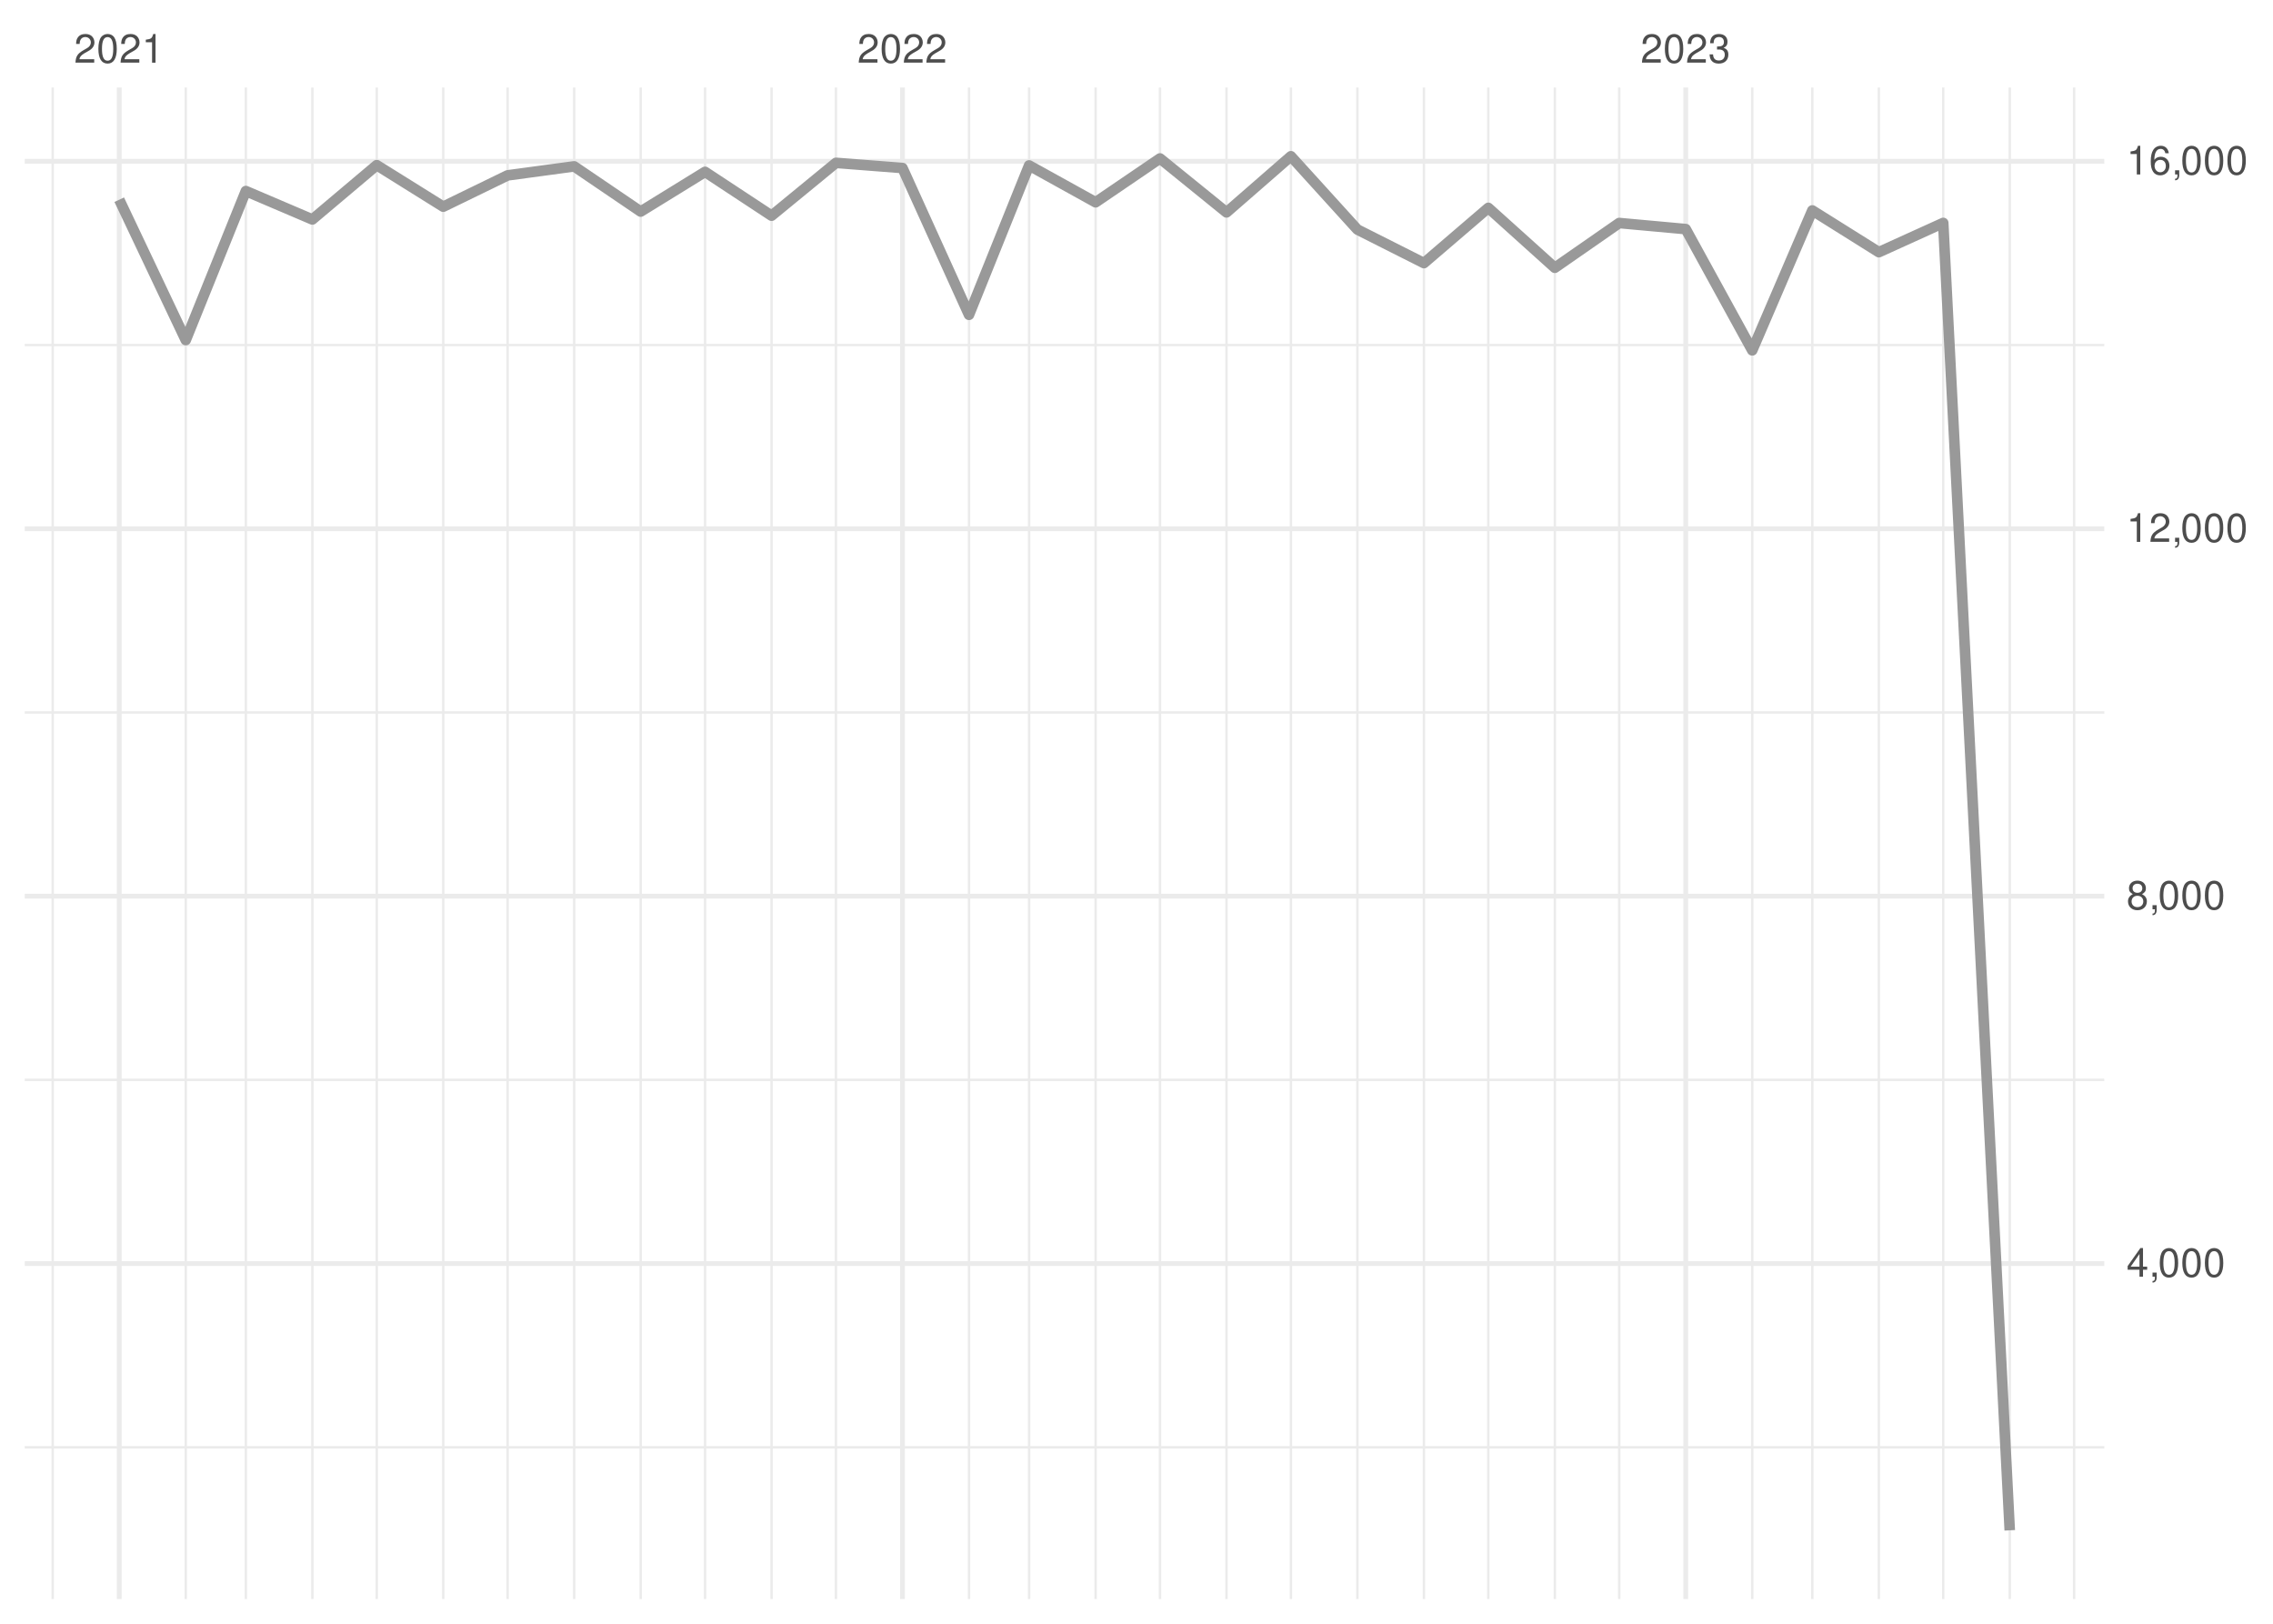
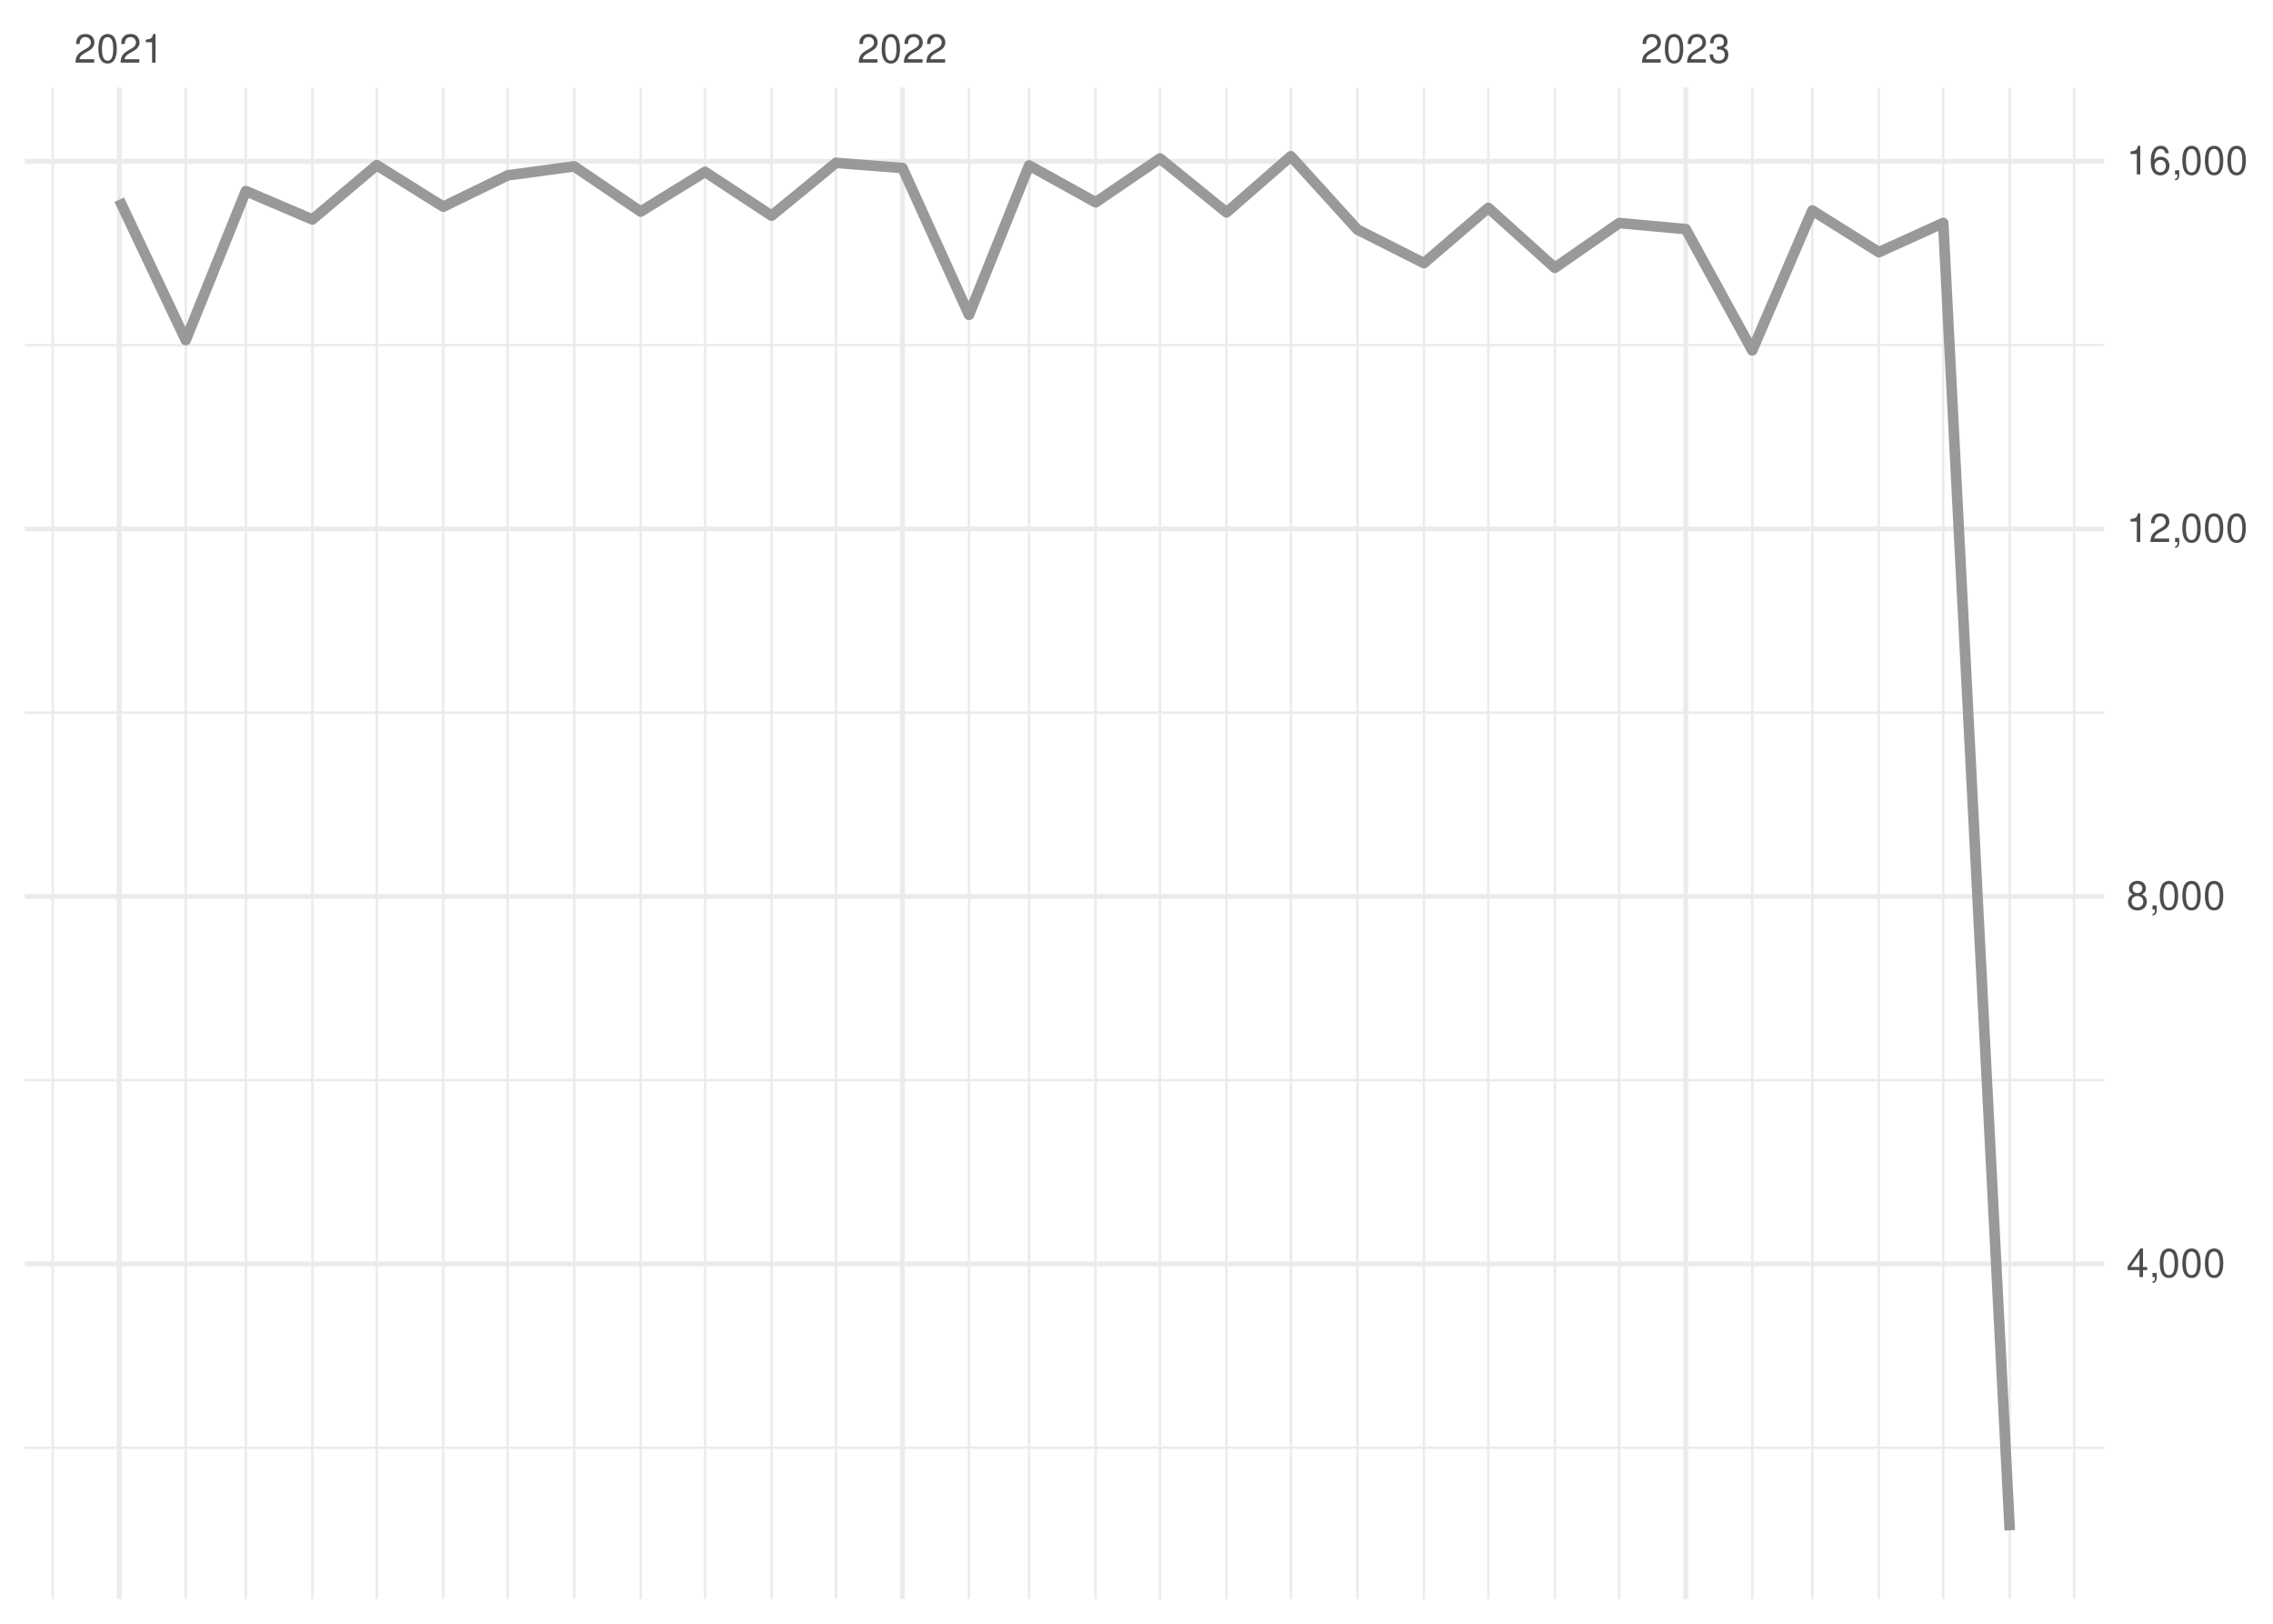
<svg xmlns="http://www.w3.org/2000/svg" xmlns:xlink="http://www.w3.org/1999/xlink" width="504pt" height="360pt" viewBox="0 0 504 360" version="1.1">
  <defs>
    <g>
      <symbol overflow="visible" id="glyph0-0">
        <path style="stroke:none;" d="" />
      </symbol>
      <symbol overflow="visible" id="glyph0-1">
        <path style="stroke:none;" d="M 4.453 -0.766 L 1.172 -0.766 C 1.25 -1.297 1.531 -1.625 2.297 -2.094 L 3.172 -2.594 C 4.047 -3.062 4.5 -3.719 4.5 -4.5 C 4.5 -5.031 4.281 -5.531 3.922 -5.875 C 3.547 -6.203 3.094 -6.359 2.5 -6.359 C 1.703 -6.359 1.125 -6.078 0.781 -5.531 C 0.547 -5.203 0.453 -4.797 0.438 -4.156 L 1.219 -4.156 C 1.234 -4.594 1.297 -4.844 1.406 -5.062 C 1.594 -5.438 2 -5.688 2.469 -5.688 C 3.172 -5.688 3.703 -5.172 3.703 -4.484 C 3.703 -3.969 3.406 -3.531 2.859 -3.219 L 2.047 -2.75 C 0.75 -2 0.375 -1.406 0.297 -0.016 L 4.453 -0.016 Z M 4.453 -0.766 " />
      </symbol>
      <symbol overflow="visible" id="glyph0-2">
        <path style="stroke:none;" d="M 2.422 -6.359 C 1.844 -6.359 1.312 -6.094 0.984 -5.672 C 0.578 -5.109 0.375 -4.25 0.375 -3.078 C 0.375 -0.938 1.078 0.203 2.422 0.203 C 3.734 0.203 4.453 -0.938 4.453 -3.031 C 4.453 -4.25 4.266 -5.078 3.859 -5.672 C 3.531 -6.109 3.016 -6.359 2.422 -6.359 Z M 2.422 -5.672 C 3.25 -5.672 3.672 -4.828 3.672 -3.094 C 3.672 -1.281 3.266 -0.438 2.406 -0.438 C 1.578 -0.438 1.172 -1.312 1.172 -3.062 C 1.172 -4.828 1.578 -5.672 2.422 -5.672 Z M 2.422 -5.672 " />
      </symbol>
      <symbol overflow="visible" id="glyph0-3">
        <path style="stroke:none;" d="M 2.281 -4.531 L 2.281 0 L 3.047 0 L 3.047 -6.359 L 2.547 -6.359 C 2.266 -5.391 2.094 -5.25 0.891 -5.094 L 0.891 -4.531 Z M 2.281 -4.531 " />
      </symbol>
      <symbol overflow="visible" id="glyph0-4">
        <path style="stroke:none;" d="M 1.938 -2.922 L 2.359 -2.922 C 3.203 -2.922 3.656 -2.531 3.656 -1.766 C 3.656 -0.969 3.172 -0.484 2.375 -0.484 C 1.516 -0.484 1.109 -0.922 1.062 -1.844 L 0.281 -1.844 C 0.312 -1.344 0.406 -1 0.547 -0.719 C 0.875 -0.109 1.484 0.203 2.344 0.203 C 3.625 0.203 4.453 -0.578 4.453 -1.781 C 4.453 -2.594 4.141 -3.031 3.391 -3.297 C 3.969 -3.531 4.266 -3.969 4.266 -4.609 C 4.266 -5.703 3.547 -6.359 2.359 -6.359 C 1.109 -6.359 0.438 -5.656 0.406 -4.312 L 1.188 -4.312 C 1.203 -4.703 1.234 -4.922 1.328 -5.109 C 1.5 -5.469 1.891 -5.688 2.375 -5.688 C 3.062 -5.688 3.469 -5.266 3.469 -4.578 C 3.469 -4.141 3.312 -3.859 2.969 -3.719 C 2.766 -3.625 2.484 -3.594 1.938 -3.578 Z M 1.938 -2.922 " />
      </symbol>
      <symbol overflow="visible" id="glyph0-5">
        <path style="stroke:none;" d="M 2.875 -1.547 L 2.875 0 L 3.656 0 L 3.656 -1.547 L 4.578 -1.547 L 4.578 -2.234 L 3.656 -2.234 L 3.656 -6.359 L 3.078 -6.359 L 0.25 -2.359 L 0.25 -1.547 Z M 2.875 -2.234 L 0.922 -2.234 L 2.875 -5.047 Z M 2.875 -2.234 " />
      </symbol>
      <symbol overflow="visible" id="glyph0-6">
        <path style="stroke:none;" d="M 0.766 -0.922 L 0.766 0 L 1.297 0 L 1.297 0.156 C 1.297 0.766 1.172 0.938 0.766 0.953 L 0.766 1.297 C 1.344 1.312 1.688 0.891 1.688 0.141 L 1.688 -0.922 Z M 0.766 -0.922 " />
      </symbol>
      <symbol overflow="visible" id="glyph0-7">
        <path style="stroke:none;" d="M 3.438 -3.359 C 4.094 -3.75 4.297 -4.062 4.297 -4.656 C 4.297 -5.672 3.531 -6.359 2.422 -6.359 C 1.312 -6.359 0.547 -5.672 0.547 -4.672 C 0.547 -4.062 0.75 -3.75 1.391 -3.359 C 0.672 -2.984 0.328 -2.469 0.328 -1.766 C 0.328 -0.609 1.172 0.203 2.422 0.203 C 3.656 0.203 4.516 -0.609 4.516 -1.766 C 4.516 -2.469 4.156 -2.984 3.438 -3.359 Z M 2.422 -5.672 C 3.078 -5.672 3.5 -5.281 3.5 -4.641 C 3.5 -4.047 3.062 -3.656 2.422 -3.656 C 1.766 -3.656 1.344 -4.047 1.344 -4.656 C 1.344 -5.281 1.766 -5.672 2.422 -5.672 Z M 2.422 -3 C 3.188 -3 3.719 -2.484 3.719 -1.75 C 3.719 -0.984 3.203 -0.484 2.406 -0.484 C 1.641 -0.484 1.125 -1 1.125 -1.734 C 1.125 -2.5 1.641 -3 2.422 -3 Z M 2.422 -3 " />
      </symbol>
      <symbol overflow="visible" id="glyph0-8">
        <path style="stroke:none;" d="M 4.375 -4.703 C 4.234 -5.75 3.562 -6.359 2.609 -6.359 C 1.922 -6.359 1.312 -6.031 0.938 -5.453 C 0.547 -4.828 0.375 -4.062 0.375 -2.906 C 0.375 -1.828 0.531 -1.156 0.906 -0.594 C 1.234 -0.078 1.781 0.203 2.469 0.203 C 3.656 0.203 4.516 -0.688 4.516 -1.922 C 4.516 -3.094 3.719 -3.922 2.609 -3.922 C 1.984 -3.922 1.5 -3.688 1.172 -3.234 C 1.172 -4.797 1.672 -5.672 2.562 -5.672 C 3.109 -5.672 3.484 -5.328 3.609 -4.703 Z M 2.5 -3.234 C 3.25 -3.234 3.719 -2.703 3.719 -1.859 C 3.719 -1.062 3.188 -0.484 2.484 -0.484 C 1.766 -0.484 1.219 -1.094 1.219 -1.906 C 1.219 -2.688 1.734 -3.234 2.5 -3.234 Z M 2.5 -3.234 " />
      </symbol>
    </g>
    <clipPath id="clip1">
      <path d="M 5.48 320 L 466.59 320 L 466.59 322 L 5.48 322 Z M 5.48 320 " />
    </clipPath>
    <clipPath id="clip2">
      <path d="M 5.48 239 L 466.59 239 L 466.59 240 L 5.48 240 Z M 5.48 239 " />
    </clipPath>
    <clipPath id="clip3">
      <path d="M 5.48 157 L 466.59 157 L 466.59 159 L 5.48 159 Z M 5.48 157 " />
    </clipPath>
    <clipPath id="clip4">
      <path d="M 5.48 76 L 466.59 76 L 466.59 77 L 5.48 77 Z M 5.48 76 " />
    </clipPath>
    <clipPath id="clip5">
      <path d="M 11 19.41 L 12 19.41 L 12 354.52 L 11 354.52 Z M 11 19.41 " />
    </clipPath>
    <clipPath id="clip6">
      <path d="M 40 19.41 L 42 19.41 L 42 354.52 L 40 354.52 Z M 40 19.41 " />
    </clipPath>
    <clipPath id="clip7">
      <path d="M 54 19.41 L 55 19.41 L 55 354.52 L 54 354.52 Z M 54 19.41 " />
    </clipPath>
    <clipPath id="clip8">
      <path d="M 68 19.41 L 70 19.41 L 70 354.52 L 68 354.52 Z M 68 19.41 " />
    </clipPath>
    <clipPath id="clip9">
      <path d="M 83 19.41 L 84 19.41 L 84 354.52 L 83 354.52 Z M 83 19.41 " />
    </clipPath>
    <clipPath id="clip10">
      <path d="M 98 19.41 L 99 19.41 L 99 354.52 L 98 354.52 Z M 98 19.41 " />
    </clipPath>
    <clipPath id="clip11">
      <path d="M 112 19.41 L 113 19.41 L 113 354.52 L 112 354.52 Z M 112 19.41 " />
    </clipPath>
    <clipPath id="clip12">
      <path d="M 127 19.41 L 128 19.41 L 128 354.52 L 127 354.52 Z M 127 19.41 " />
    </clipPath>
    <clipPath id="clip13">
      <path d="M 141 19.41 L 143 19.41 L 143 354.52 L 141 354.52 Z M 141 19.41 " />
    </clipPath>
    <clipPath id="clip14">
      <path d="M 156 19.41 L 157 19.41 L 157 354.52 L 156 354.52 Z M 156 19.41 " />
    </clipPath>
    <clipPath id="clip15">
      <path d="M 170 19.41 L 172 19.41 L 172 354.52 L 170 354.52 Z M 170 19.41 " />
    </clipPath>
    <clipPath id="clip16">
      <path d="M 185 19.41 L 186 19.41 L 186 354.52 L 185 354.52 Z M 185 19.41 " />
    </clipPath>
    <clipPath id="clip17">
      <path d="M 214 19.41 L 216 19.41 L 216 354.52 L 214 354.52 Z M 214 19.41 " />
    </clipPath>
    <clipPath id="clip18">
      <path d="M 227 19.41 L 229 19.41 L 229 354.52 L 227 354.52 Z M 227 19.41 " />
    </clipPath>
    <clipPath id="clip19">
      <path d="M 242 19.41 L 244 19.41 L 244 354.52 L 242 354.52 Z M 242 19.41 " />
    </clipPath>
    <clipPath id="clip20">
      <path d="M 256 19.41 L 258 19.41 L 258 354.52 L 256 354.52 Z M 256 19.41 " />
    </clipPath>
    <clipPath id="clip21">
      <path d="M 271 19.41 L 273 19.41 L 273 354.52 L 271 354.52 Z M 271 19.41 " />
    </clipPath>
    <clipPath id="clip22">
      <path d="M 285 19.41 L 287 19.41 L 287 354.52 L 285 354.52 Z M 285 19.41 " />
    </clipPath>
    <clipPath id="clip23">
      <path d="M 300 19.41 L 302 19.41 L 302 354.52 L 300 354.52 Z M 300 19.41 " />
    </clipPath>
    <clipPath id="clip24">
      <path d="M 315 19.41 L 316 19.41 L 316 354.52 L 315 354.52 Z M 315 19.41 " />
    </clipPath>
    <clipPath id="clip25">
      <path d="M 329 19.41 L 331 19.41 L 331 354.52 L 329 354.52 Z M 329 19.41 " />
    </clipPath>
    <clipPath id="clip26">
      <path d="M 344 19.41 L 346 19.41 L 346 354.52 L 344 354.52 Z M 344 19.41 " />
    </clipPath>
    <clipPath id="clip27">
      <path d="M 358 19.41 L 360 19.41 L 360 354.52 L 358 354.52 Z M 358 19.41 " />
    </clipPath>
    <clipPath id="clip28">
      <path d="M 388 19.41 L 389 19.41 L 389 354.52 L 388 354.52 Z M 388 19.41 " />
    </clipPath>
    <clipPath id="clip29">
      <path d="M 401 19.41 L 403 19.41 L 403 354.52 L 401 354.52 Z M 401 19.41 " />
    </clipPath>
    <clipPath id="clip30">
      <path d="M 416 19.41 L 417 19.41 L 417 354.52 L 416 354.52 Z M 416 19.41 " />
    </clipPath>
    <clipPath id="clip31">
      <path d="M 430 19.41 L 432 19.41 L 432 354.52 L 430 354.52 Z M 430 19.41 " />
    </clipPath>
    <clipPath id="clip32">
      <path d="M 445 19.41 L 446 19.41 L 446 354.52 L 445 354.52 Z M 445 19.41 " />
    </clipPath>
    <clipPath id="clip33">
      <path d="M 459 19.41 L 461 19.41 L 461 354.52 L 459 354.52 Z M 459 19.41 " />
    </clipPath>
    <clipPath id="clip34">
      <path d="M 5.48 279 L 466.59 279 L 466.59 281 L 5.48 281 Z M 5.48 279 " />
    </clipPath>
    <clipPath id="clip35">
      <path d="M 5.48 198 L 466.59 198 L 466.59 200 L 5.48 200 Z M 5.48 198 " />
    </clipPath>
    <clipPath id="clip36">
      <path d="M 5.48 116 L 466.59 116 L 466.59 118 L 5.48 118 Z M 5.48 116 " />
    </clipPath>
    <clipPath id="clip37">
      <path d="M 5.48 35 L 466.59 35 L 466.59 37 L 5.48 37 Z M 5.48 35 " />
    </clipPath>
    <clipPath id="clip38">
      <path d="M 25 19.41 L 27 19.41 L 27 354.52 L 25 354.52 Z M 25 19.41 " />
    </clipPath>
    <clipPath id="clip39">
      <path d="M 199 19.41 L 201 19.41 L 201 354.52 L 199 354.52 Z M 199 19.41 " />
    </clipPath>
    <clipPath id="clip40">
      <path d="M 373 19.41 L 375 19.41 L 375 354.52 L 373 354.52 Z M 373 19.41 " />
    </clipPath>
  </defs>
  <g id="surface26">
    <rect x="0" y="0" width="504" height="360" style="fill:rgb(100%,100%,100%);fill-opacity:1;stroke:none;" />
    <g clip-path="url(#clip1)" clip-rule="nonzero">
-       <path style="fill:none;stroke-width:0.533;stroke-linecap:butt;stroke-linejoin:round;stroke:rgb(92.157%,92.157%,92.157%);stroke-opacity:1;stroke-miterlimit:10;" d="M 5.48 320.879 L 466.59 320.879 " />
+       <path style="fill:none;stroke-width:0.533;stroke-linecap:butt;stroke-linejoin:round;stroke:rgb(92.157%,92.157%,92.157%);stroke-opacity:1;stroke-miterlimit:10;" d="M 5.48 320.973 L 466.59 320.973 " />
    </g>
    <g clip-path="url(#clip2)" clip-rule="nonzero">
-       <path style="fill:none;stroke-width:0.533;stroke-linecap:butt;stroke-linejoin:round;stroke:rgb(92.157%,92.157%,92.157%);stroke-opacity:1;stroke-miterlimit:10;" d="M 5.48 239.418 L 466.59 239.418 " />
+       <path style="fill:none;stroke-width:0.533;stroke-linecap:butt;stroke-linejoin:round;stroke:rgb(92.157%,92.157%,92.157%);stroke-opacity:1;stroke-miterlimit:10;" d="M 5.48 239.484 L 466.59 239.484 " />
    </g>
    <g clip-path="url(#clip3)" clip-rule="nonzero">
-       <path style="fill:none;stroke-width:0.533;stroke-linecap:butt;stroke-linejoin:round;stroke:rgb(92.157%,92.157%,92.157%);stroke-opacity:1;stroke-miterlimit:10;" d="M 5.48 157.957 L 466.59 157.957 " />
+       <path style="fill:none;stroke-width:0.533;stroke-linecap:butt;stroke-linejoin:round;stroke:rgb(92.157%,92.157%,92.157%);stroke-opacity:1;stroke-miterlimit:10;" d="M 5.48 157.996 L 466.59 157.996 " />
    </g>
    <g clip-path="url(#clip4)" clip-rule="nonzero">
-       <path style="fill:none;stroke-width:0.533;stroke-linecap:butt;stroke-linejoin:round;stroke:rgb(92.157%,92.157%,92.157%);stroke-opacity:1;stroke-miterlimit:10;" d="M 5.48 76.492 L 466.59 76.492 " />
+       <path style="fill:none;stroke-width:0.533;stroke-linecap:butt;stroke-linejoin:round;stroke:rgb(92.157%,92.157%,92.157%);stroke-opacity:1;stroke-miterlimit:10;" d="M 5.48 76.508 L 466.59 76.508 " />
    </g>
    <g clip-path="url(#clip5)" clip-rule="nonzero">
      <path style="fill:none;stroke-width:0.533;stroke-linecap:butt;stroke-linejoin:round;stroke:rgb(92.157%,92.157%,92.157%);stroke-opacity:1;stroke-miterlimit:10;" d="M 11.688 354.52 L 11.688 19.41 " />
    </g>
    <g clip-path="url(#clip6)" clip-rule="nonzero">
      <path style="fill:none;stroke-width:0.533;stroke-linecap:butt;stroke-linejoin:round;stroke:rgb(92.157%,92.157%,92.157%);stroke-opacity:1;stroke-miterlimit:10;" d="M 41.188 354.52 L 41.188 19.41 " />
    </g>
    <g clip-path="url(#clip7)" clip-rule="nonzero">
      <path style="fill:none;stroke-width:0.533;stroke-linecap:butt;stroke-linejoin:round;stroke:rgb(92.157%,92.157%,92.157%);stroke-opacity:1;stroke-miterlimit:10;" d="M 54.512 354.52 L 54.512 19.41 " />
    </g>
    <g clip-path="url(#clip8)" clip-rule="nonzero">
      <path style="fill:none;stroke-width:0.533;stroke-linecap:butt;stroke-linejoin:round;stroke:rgb(92.157%,92.157%,92.157%);stroke-opacity:1;stroke-miterlimit:10;" d="M 69.262 354.52 L 69.262 19.41 " />
    </g>
    <g clip-path="url(#clip9)" clip-rule="nonzero">
      <path style="fill:none;stroke-width:0.533;stroke-linecap:butt;stroke-linejoin:round;stroke:rgb(92.157%,92.157%,92.157%);stroke-opacity:1;stroke-miterlimit:10;" d="M 83.535 354.52 L 83.535 19.41 " />
    </g>
    <g clip-path="url(#clip10)" clip-rule="nonzero">
      <path style="fill:none;stroke-width:0.533;stroke-linecap:butt;stroke-linejoin:round;stroke:rgb(92.157%,92.157%,92.157%);stroke-opacity:1;stroke-miterlimit:10;" d="M 98.285 354.52 L 98.285 19.41 " />
    </g>
    <g clip-path="url(#clip11)" clip-rule="nonzero">
      <path style="fill:none;stroke-width:0.533;stroke-linecap:butt;stroke-linejoin:round;stroke:rgb(92.157%,92.157%,92.157%);stroke-opacity:1;stroke-miterlimit:10;" d="M 112.562 354.52 L 112.562 19.41 " />
    </g>
    <g clip-path="url(#clip12)" clip-rule="nonzero">
      <path style="fill:none;stroke-width:0.533;stroke-linecap:butt;stroke-linejoin:round;stroke:rgb(92.157%,92.157%,92.157%);stroke-opacity:1;stroke-miterlimit:10;" d="M 127.312 354.52 L 127.312 19.41 " />
    </g>
    <g clip-path="url(#clip13)" clip-rule="nonzero">
      <path style="fill:none;stroke-width:0.533;stroke-linecap:butt;stroke-linejoin:round;stroke:rgb(92.157%,92.157%,92.157%);stroke-opacity:1;stroke-miterlimit:10;" d="M 142.062 354.52 L 142.062 19.41 " />
    </g>
    <g clip-path="url(#clip14)" clip-rule="nonzero">
      <path style="fill:none;stroke-width:0.533;stroke-linecap:butt;stroke-linejoin:round;stroke:rgb(92.157%,92.157%,92.157%);stroke-opacity:1;stroke-miterlimit:10;" d="M 156.336 354.52 L 156.336 19.41 " />
    </g>
    <g clip-path="url(#clip15)" clip-rule="nonzero">
      <path style="fill:none;stroke-width:0.533;stroke-linecap:butt;stroke-linejoin:round;stroke:rgb(92.157%,92.157%,92.157%);stroke-opacity:1;stroke-miterlimit:10;" d="M 171.086 354.52 L 171.086 19.41 " />
    </g>
    <g clip-path="url(#clip16)" clip-rule="nonzero">
      <path style="fill:none;stroke-width:0.533;stroke-linecap:butt;stroke-linejoin:round;stroke:rgb(92.157%,92.157%,92.157%);stroke-opacity:1;stroke-miterlimit:10;" d="M 185.359 354.52 L 185.359 19.41 " />
    </g>
    <g clip-path="url(#clip17)" clip-rule="nonzero">
      <path style="fill:none;stroke-width:0.533;stroke-linecap:butt;stroke-linejoin:round;stroke:rgb(92.157%,92.157%,92.157%);stroke-opacity:1;stroke-miterlimit:10;" d="M 214.859 354.52 L 214.859 19.41 " />
    </g>
    <g clip-path="url(#clip18)" clip-rule="nonzero">
      <path style="fill:none;stroke-width:0.533;stroke-linecap:butt;stroke-linejoin:round;stroke:rgb(92.157%,92.157%,92.157%);stroke-opacity:1;stroke-miterlimit:10;" d="M 228.184 354.52 L 228.184 19.41 " />
    </g>
    <g clip-path="url(#clip19)" clip-rule="nonzero">
      <path style="fill:none;stroke-width:0.533;stroke-linecap:butt;stroke-linejoin:round;stroke:rgb(92.157%,92.157%,92.157%);stroke-opacity:1;stroke-miterlimit:10;" d="M 242.934 354.52 L 242.934 19.41 " />
    </g>
    <g clip-path="url(#clip20)" clip-rule="nonzero">
      <path style="fill:none;stroke-width:0.533;stroke-linecap:butt;stroke-linejoin:round;stroke:rgb(92.157%,92.157%,92.157%);stroke-opacity:1;stroke-miterlimit:10;" d="M 257.207 354.52 L 257.207 19.41 " />
    </g>
    <g clip-path="url(#clip21)" clip-rule="nonzero">
      <path style="fill:none;stroke-width:0.533;stroke-linecap:butt;stroke-linejoin:round;stroke:rgb(92.157%,92.157%,92.157%);stroke-opacity:1;stroke-miterlimit:10;" d="M 271.957 354.52 L 271.957 19.41 " />
    </g>
    <g clip-path="url(#clip22)" clip-rule="nonzero">
      <path style="fill:none;stroke-width:0.533;stroke-linecap:butt;stroke-linejoin:round;stroke:rgb(92.157%,92.157%,92.157%);stroke-opacity:1;stroke-miterlimit:10;" d="M 286.234 354.52 L 286.234 19.41 " />
    </g>
    <g clip-path="url(#clip23)" clip-rule="nonzero">
      <path style="fill:none;stroke-width:0.533;stroke-linecap:butt;stroke-linejoin:round;stroke:rgb(92.157%,92.157%,92.157%);stroke-opacity:1;stroke-miterlimit:10;" d="M 300.984 354.52 L 300.984 19.41 " />
    </g>
    <g clip-path="url(#clip24)" clip-rule="nonzero">
      <path style="fill:none;stroke-width:0.533;stroke-linecap:butt;stroke-linejoin:round;stroke:rgb(92.157%,92.157%,92.157%);stroke-opacity:1;stroke-miterlimit:10;" d="M 315.734 354.52 L 315.734 19.41 " />
    </g>
    <g clip-path="url(#clip25)" clip-rule="nonzero">
      <path style="fill:none;stroke-width:0.533;stroke-linecap:butt;stroke-linejoin:round;stroke:rgb(92.157%,92.157%,92.157%);stroke-opacity:1;stroke-miterlimit:10;" d="M 330.008 354.52 L 330.008 19.41 " />
    </g>
    <g clip-path="url(#clip26)" clip-rule="nonzero">
      <path style="fill:none;stroke-width:0.533;stroke-linecap:butt;stroke-linejoin:round;stroke:rgb(92.157%,92.157%,92.157%);stroke-opacity:1;stroke-miterlimit:10;" d="M 344.758 354.52 L 344.758 19.41 " />
    </g>
    <g clip-path="url(#clip27)" clip-rule="nonzero">
      <path style="fill:none;stroke-width:0.533;stroke-linecap:butt;stroke-linejoin:round;stroke:rgb(92.157%,92.157%,92.157%);stroke-opacity:1;stroke-miterlimit:10;" d="M 359.031 354.52 L 359.031 19.41 " />
    </g>
    <g clip-path="url(#clip28)" clip-rule="nonzero">
      <path style="fill:none;stroke-width:0.533;stroke-linecap:butt;stroke-linejoin:round;stroke:rgb(92.157%,92.157%,92.157%);stroke-opacity:1;stroke-miterlimit:10;" d="M 388.531 354.52 L 388.531 19.41 " />
    </g>
    <g clip-path="url(#clip29)" clip-rule="nonzero">
      <path style="fill:none;stroke-width:0.533;stroke-linecap:butt;stroke-linejoin:round;stroke:rgb(92.157%,92.157%,92.157%);stroke-opacity:1;stroke-miterlimit:10;" d="M 401.855 354.52 L 401.855 19.41 " />
    </g>
    <g clip-path="url(#clip30)" clip-rule="nonzero">
      <path style="fill:none;stroke-width:0.533;stroke-linecap:butt;stroke-linejoin:round;stroke:rgb(92.157%,92.157%,92.157%);stroke-opacity:1;stroke-miterlimit:10;" d="M 416.605 354.52 L 416.605 19.41 " />
    </g>
    <g clip-path="url(#clip31)" clip-rule="nonzero">
      <path style="fill:none;stroke-width:0.533;stroke-linecap:butt;stroke-linejoin:round;stroke:rgb(92.157%,92.157%,92.157%);stroke-opacity:1;stroke-miterlimit:10;" d="M 430.879 354.52 L 430.879 19.41 " />
    </g>
    <g clip-path="url(#clip32)" clip-rule="nonzero">
      <path style="fill:none;stroke-width:0.533;stroke-linecap:butt;stroke-linejoin:round;stroke:rgb(92.157%,92.157%,92.157%);stroke-opacity:1;stroke-miterlimit:10;" d="M 445.629 354.52 L 445.629 19.41 " />
    </g>
    <g clip-path="url(#clip33)" clip-rule="nonzero">
      <path style="fill:none;stroke-width:0.533;stroke-linecap:butt;stroke-linejoin:round;stroke:rgb(92.157%,92.157%,92.157%);stroke-opacity:1;stroke-miterlimit:10;" d="M 459.902 354.52 L 459.902 19.41 " />
    </g>
    <g clip-path="url(#clip34)" clip-rule="nonzero">
-       <path style="fill:none;stroke-width:1.067;stroke-linecap:butt;stroke-linejoin:round;stroke:rgb(92.157%,92.157%,92.157%);stroke-opacity:1;stroke-miterlimit:10;" d="M 5.48 280.148 L 466.59 280.148 " />
+       <path style="fill:none;stroke-width:1.067;stroke-linecap:butt;stroke-linejoin:round;stroke:rgb(92.157%,92.157%,92.157%);stroke-opacity:1;stroke-miterlimit:10;" d="M 5.48 280.23 L 466.59 280.23 " />
    </g>
    <g clip-path="url(#clip35)" clip-rule="nonzero">
-       <path style="fill:none;stroke-width:1.067;stroke-linecap:butt;stroke-linejoin:round;stroke:rgb(92.157%,92.157%,92.157%);stroke-opacity:1;stroke-miterlimit:10;" d="M 5.48 198.688 L 466.59 198.688 " />
+       <path style="fill:none;stroke-width:1.067;stroke-linecap:butt;stroke-linejoin:round;stroke:rgb(92.157%,92.157%,92.157%);stroke-opacity:1;stroke-miterlimit:10;" d="M 5.48 198.742 L 466.59 198.742 " />
    </g>
    <g clip-path="url(#clip36)" clip-rule="nonzero">
-       <path style="fill:none;stroke-width:1.067;stroke-linecap:butt;stroke-linejoin:round;stroke:rgb(92.157%,92.157%,92.157%);stroke-opacity:1;stroke-miterlimit:10;" d="M 5.48 117.227 L 466.59 117.227 " />
+       <path style="fill:none;stroke-width:1.067;stroke-linecap:butt;stroke-linejoin:round;stroke:rgb(92.157%,92.157%,92.157%);stroke-opacity:1;stroke-miterlimit:10;" d="M 5.48 117.254 L 466.59 117.254 " />
    </g>
    <g clip-path="url(#clip37)" clip-rule="nonzero">
-       <path style="fill:none;stroke-width:1.067;stroke-linecap:butt;stroke-linejoin:round;stroke:rgb(92.157%,92.157%,92.157%);stroke-opacity:1;stroke-miterlimit:10;" d="M 5.48 35.762 L 466.59 35.762 " />
+       <path style="fill:none;stroke-width:1.067;stroke-linecap:butt;stroke-linejoin:round;stroke:rgb(92.157%,92.157%,92.157%);stroke-opacity:1;stroke-miterlimit:10;" d="M 5.48 35.766 L 466.59 35.766 " />
    </g>
    <g clip-path="url(#clip38)" clip-rule="nonzero">
      <path style="fill:none;stroke-width:1.067;stroke-linecap:butt;stroke-linejoin:round;stroke:rgb(92.157%,92.157%,92.157%);stroke-opacity:1;stroke-miterlimit:10;" d="M 26.438 354.52 L 26.438 19.41 " />
    </g>
    <g clip-path="url(#clip39)" clip-rule="nonzero">
      <path style="fill:none;stroke-width:1.067;stroke-linecap:butt;stroke-linejoin:round;stroke:rgb(92.157%,92.157%,92.157%);stroke-opacity:1;stroke-miterlimit:10;" d="M 200.109 354.52 L 200.109 19.41 " />
    </g>
    <g clip-path="url(#clip40)" clip-rule="nonzero">
      <path style="fill:none;stroke-width:1.067;stroke-linecap:butt;stroke-linejoin:round;stroke:rgb(92.157%,92.157%,92.157%);stroke-opacity:1;stroke-miterlimit:10;" d="M 373.781 354.52 L 373.781 19.41 " />
    </g>
-     <path style="fill:none;stroke-width:2.347;stroke-linecap:butt;stroke-linejoin:round;stroke:rgb(60%,60%,60%);stroke-opacity:1;stroke-miterlimit:10;" d="M 26.438 44.277 L 41.188 75.395 L 54.512 42.363 L 69.262 48.656 L 83.535 36.617 L 98.285 45.824 L 112.562 38.879 L 127.312 36.883 L 142.062 46.902 L 156.336 38.105 L 171.086 47.82 L 185.359 36.109 L 200.109 37.25 L 214.859 69.793 L 228.184 36.68 L 242.934 44.848 L 257.207 35.133 L 271.957 47.086 L 286.234 34.645 L 300.984 50.895 L 315.734 58.328 L 330.008 46.09 L 344.758 59.367 L 359.031 49.449 L 373.781 50.793 L 388.531 77.676 L 401.855 46.66 L 416.605 55.906 L 430.879 49.43 L 445.629 339.289 " />
+     <path style="fill:none;stroke-width:2.347;stroke-linecap:butt;stroke-linejoin:round;stroke:rgb(60%,60%,60%);stroke-opacity:1;stroke-miterlimit:10;" d="M 26.438 44.277 L 41.188 75.406 L 54.512 42.363 L 69.262 48.66 L 83.535 36.621 L 98.285 45.828 L 112.562 38.879 L 127.312 36.883 L 142.062 46.906 L 156.336 38.105 L 171.086 47.824 L 185.359 36.109 L 200.109 37.25 L 214.859 69.805 L 228.184 36.68 L 242.934 44.852 L 257.207 35.133 L 271.957 47.09 L 286.234 34.645 L 300.984 50.898 L 315.734 58.336 L 330.008 46.094 L 344.758 59.375 L 359.031 49.453 L 373.781 50.797 L 388.531 77.691 L 401.855 46.664 L 416.605 55.91 L 430.879 49.434 L 445.629 339.289 " />
    <g style="fill:rgb(30.196%,30.196%,30.196%);fill-opacity:1;">
      <use xlink:href="#glyph0-1" x="16.438" y="13.896" />
      <use xlink:href="#glyph0-2" x="21.438" y="13.896" />
      <use xlink:href="#glyph0-1" x="26.438" y="13.896" />
      <use xlink:href="#glyph0-3" x="31.438" y="13.896" />
    </g>
    <g style="fill:rgb(30.196%,30.196%,30.196%);fill-opacity:1;">
      <use xlink:href="#glyph0-1" x="190.109" y="13.896" />
      <use xlink:href="#glyph0-2" x="195.109" y="13.896" />
      <use xlink:href="#glyph0-1" x="200.109" y="13.896" />
      <use xlink:href="#glyph0-1" x="205.109" y="13.896" />
    </g>
    <g style="fill:rgb(30.196%,30.196%,30.196%);fill-opacity:1;">
      <use xlink:href="#glyph0-1" x="363.781" y="13.896" />
      <use xlink:href="#glyph0-2" x="368.781" y="13.896" />
      <use xlink:href="#glyph0-1" x="373.781" y="13.896" />
      <use xlink:href="#glyph0-4" x="378.781" y="13.896" />
    </g>
    <g style="fill:rgb(30.196%,30.196%,30.196%);fill-opacity:1;">
-       <use xlink:href="#glyph0-5" x="471.52" y="283.063" />
-       <use xlink:href="#glyph0-6" x="476.52" y="283.063" />
-       <use xlink:href="#glyph0-2" x="478.52" y="283.063" />
-       <use xlink:href="#glyph0-2" x="483.52" y="283.063" />
-       <use xlink:href="#glyph0-2" x="488.52" y="283.063" />
-     </g>
-     <g style="fill:rgb(30.196%,30.196%,30.196%);fill-opacity:1;">
-       <use xlink:href="#glyph0-7" x="471.52" y="201.603" />
-       <use xlink:href="#glyph0-6" x="476.52" y="201.603" />
-       <use xlink:href="#glyph0-2" x="478.52" y="201.603" />
-       <use xlink:href="#glyph0-2" x="483.52" y="201.603" />
-       <use xlink:href="#glyph0-2" x="488.52" y="201.603" />
-     </g>
-     <g style="fill:rgb(30.196%,30.196%,30.196%);fill-opacity:1;">
-       <use xlink:href="#glyph0-3" x="471.52" y="120.142" />
-       <use xlink:href="#glyph0-1" x="476.52" y="120.142" />
-       <use xlink:href="#glyph0-6" x="481.52" y="120.142" />
-       <use xlink:href="#glyph0-2" x="483.52" y="120.142" />
-       <use xlink:href="#glyph0-2" x="488.52" y="120.142" />
-       <use xlink:href="#glyph0-2" x="493.52" y="120.142" />
-     </g>
-     <g style="fill:rgb(30.196%,30.196%,30.196%);fill-opacity:1;">
-       <use xlink:href="#glyph0-3" x="471.52" y="38.677" />
-       <use xlink:href="#glyph0-8" x="476.52" y="38.677" />
-       <use xlink:href="#glyph0-6" x="481.52" y="38.677" />
-       <use xlink:href="#glyph0-2" x="483.52" y="38.677" />
-       <use xlink:href="#glyph0-2" x="488.52" y="38.677" />
-       <use xlink:href="#glyph0-2" x="493.52" y="38.677" />
+       <use xlink:href="#glyph0-5" x="471.52" y="283.146" />
+       <use xlink:href="#glyph0-6" x="476.52" y="283.146" />
+       <use xlink:href="#glyph0-2" x="478.52" y="283.146" />
+       <use xlink:href="#glyph0-2" x="483.52" y="283.146" />
+       <use xlink:href="#glyph0-2" x="488.52" y="283.146" />
+     </g>
+     <g style="fill:rgb(30.196%,30.196%,30.196%);fill-opacity:1;">
+       <use xlink:href="#glyph0-7" x="471.52" y="201.657" />
+       <use xlink:href="#glyph0-6" x="476.52" y="201.657" />
+       <use xlink:href="#glyph0-2" x="478.52" y="201.657" />
+       <use xlink:href="#glyph0-2" x="483.52" y="201.657" />
+       <use xlink:href="#glyph0-2" x="488.52" y="201.657" />
+     </g>
+     <g style="fill:rgb(30.196%,30.196%,30.196%);fill-opacity:1;">
+       <use xlink:href="#glyph0-3" x="471.52" y="120.169" />
+       <use xlink:href="#glyph0-1" x="476.52" y="120.169" />
+       <use xlink:href="#glyph0-6" x="481.52" y="120.169" />
+       <use xlink:href="#glyph0-2" x="483.52" y="120.169" />
+       <use xlink:href="#glyph0-2" x="488.52" y="120.169" />
+       <use xlink:href="#glyph0-2" x="493.52" y="120.169" />
+     </g>
+     <g style="fill:rgb(30.196%,30.196%,30.196%);fill-opacity:1;">
+       <use xlink:href="#glyph0-3" x="471.52" y="38.681" />
+       <use xlink:href="#glyph0-8" x="476.52" y="38.681" />
+       <use xlink:href="#glyph0-6" x="481.52" y="38.681" />
+       <use xlink:href="#glyph0-2" x="483.52" y="38.681" />
+       <use xlink:href="#glyph0-2" x="488.52" y="38.681" />
+       <use xlink:href="#glyph0-2" x="493.52" y="38.681" />
    </g>
  </g>
</svg>
